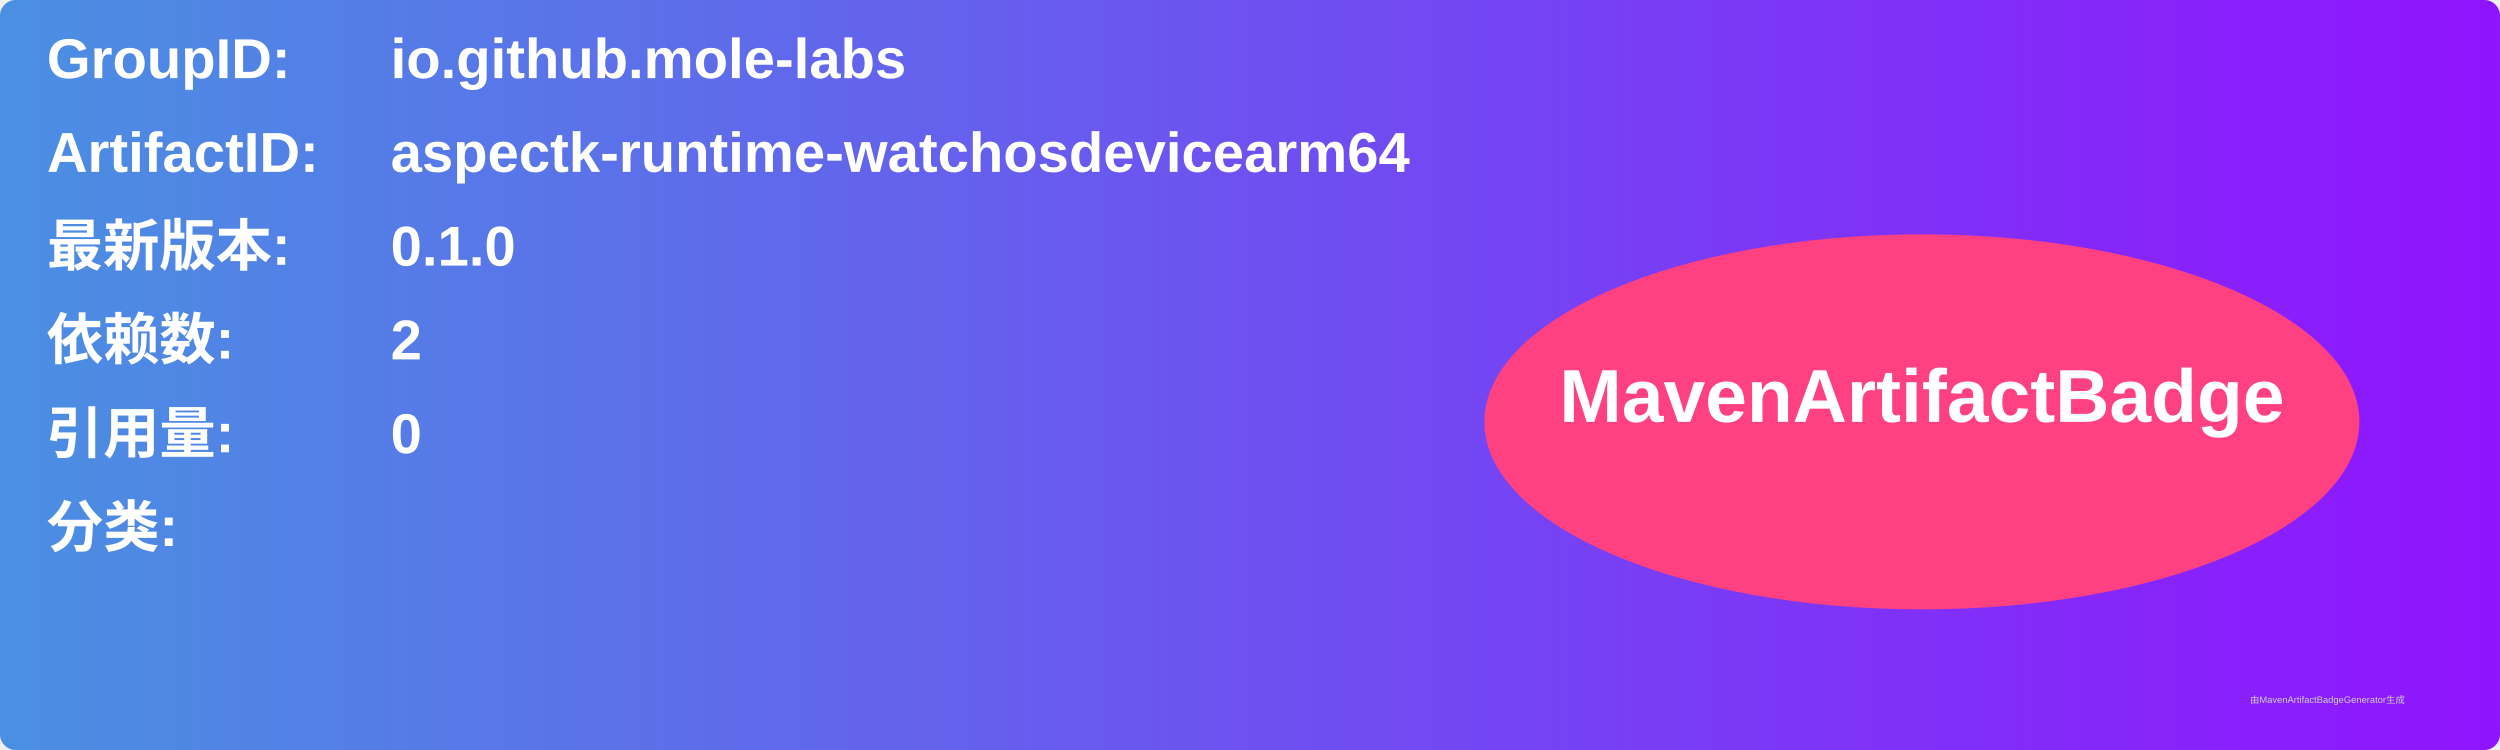
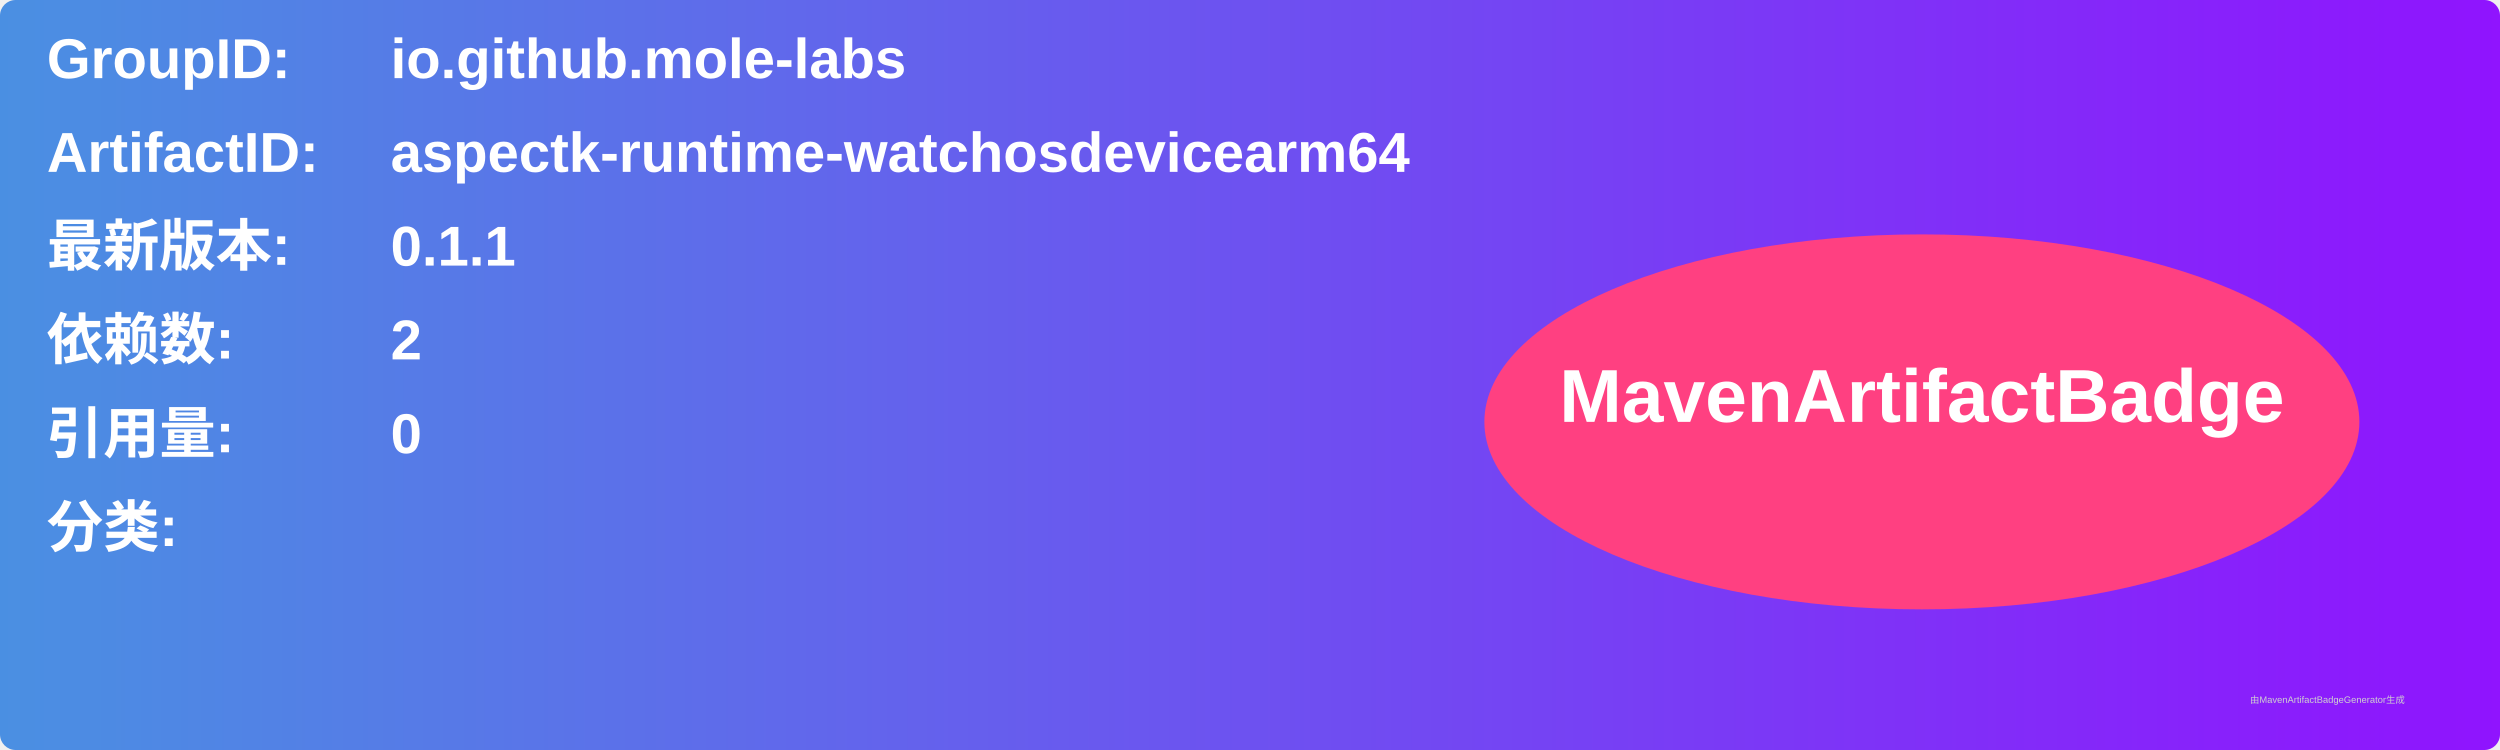
<svg xmlns="http://www.w3.org/2000/svg" width="800" height="240" viewBox="0 0 800 240">
  <linearGradient id="grad" x1="0%" y1="0%" x2="100%" y2="0%">
    <stop offset="0%" stop-color="#4a90e2" />
    <stop offset="100%" stop-color="#9013fe" />
  </linearGradient>
  <rect width="100%" height="100%" rx="5" ry="5" fill="url(#grad)" />
  <g transform="translate(15, 15)">
    <text x="0" y="10" font-family="Arial" font-size="18" fill="white" font-weight="bold" width="260">GroupID:</text>
    <text x="110" y="10" font-family="Arial" font-size="18" fill="white" font-weight="bold" width="460">io.github.mole-labs</text>
    <text x="0" y="40" font-family="Arial" font-size="18" fill="white" font-weight="bold" width="260">ArtifactID:</text>
    <text x="110" y="40" font-family="Arial" font-size="18" fill="white" font-weight="bold" width="460">aspectk-runtime-watchosdevicearm64</text>
    <text x="0" y="70" font-family="Arial" font-size="18" fill="white" font-weight="bold">最新版本:</text>
    <text x="110" y="70" font-family="Arial" font-size="18" fill="white" font-weight="bold">
-       <tspan font-weight="bold">0.1.0</tspan>
+       <tspan font-weight="bold">0.1.1</tspan>
    </text>
    <text x="0" y="100" font-family="Arial" font-size="18" fill="white" font-weight="bold">依赖数: </text>
    <text x="110" y="100" font-family="Arial" font-size="18" fill="white">
      <tspan font-weight="bold">2</tspan>
    </text>
    <text x="0" y="130" font-family="Arial" font-size="18" fill="white" font-weight="bold">引用量: </text>
    <text x="110" y="130" font-family="Arial" font-size="18" fill="white">
      <tspan font-weight="bold">0</tspan>
    </text>
    <text x="0" y="160" font-family="Arial" font-size="18" fill="white" font-weight="bold">分类:</text>
    <text x="10" y="190" font-family="Arial" font-size="10" fill="white">
      <tspan font-weight="bold" />
    </text>
    <ellipse cx="600" cy="120" rx="140" ry="60" fill="#ff4081" />
    <text x="600" y="120" text-anchor="middle" font-family="Arial" font-size="24" fill="white" font-weight="bold">MavenArtifactBadge</text>
  </g>
  <text x="720" y="225" font-family="Arial" font-size="3" fill="#d0d0d0">由MavenArtifactBadgeGenerator生成</text>
</svg>
